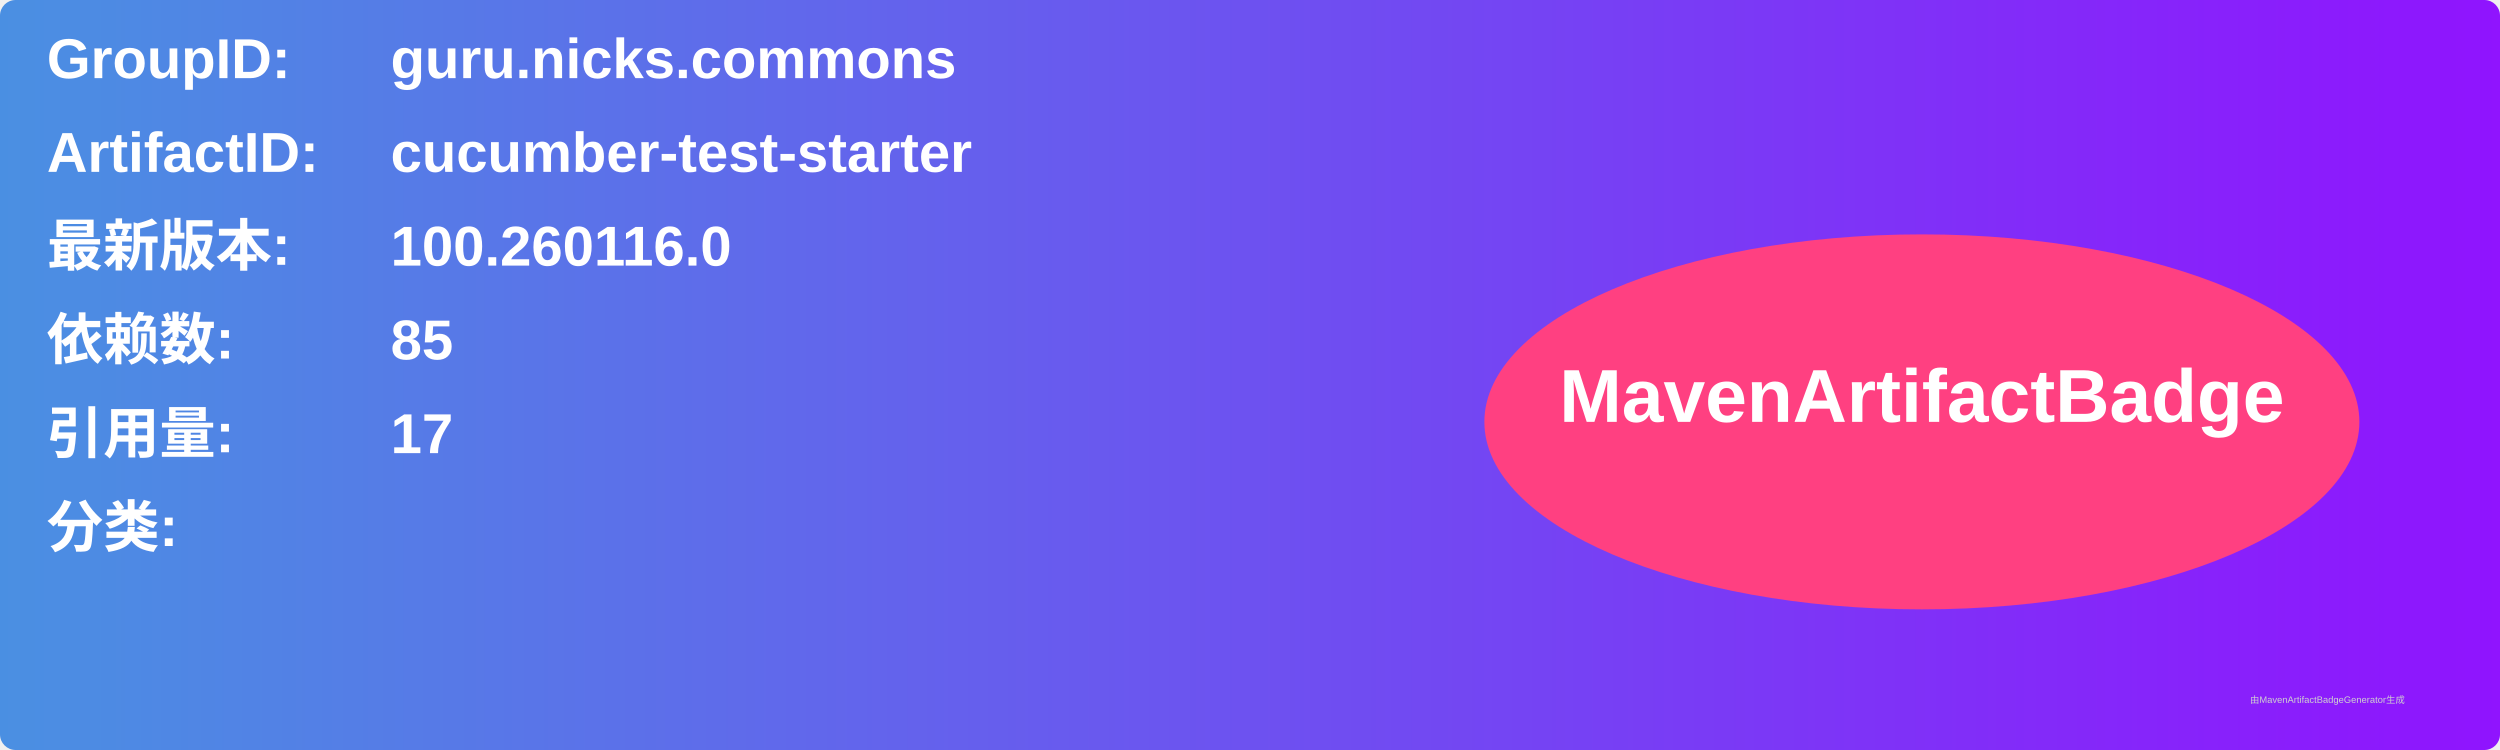
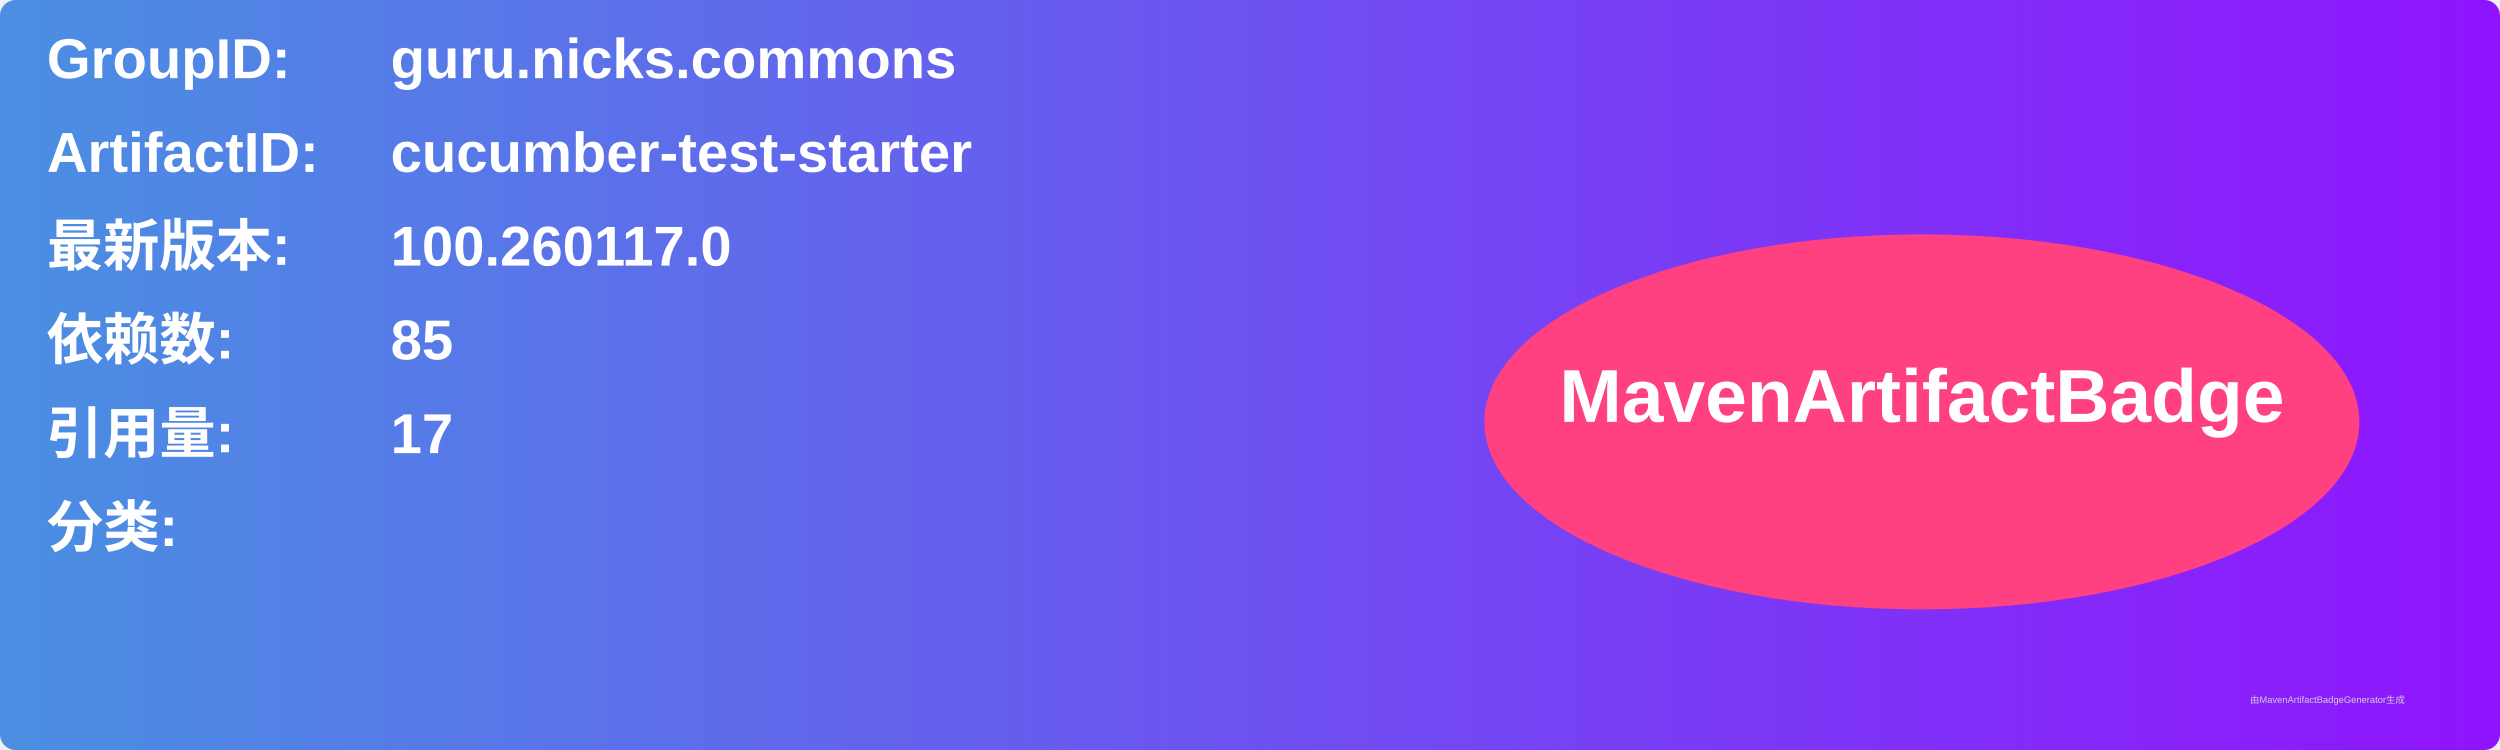
<svg xmlns="http://www.w3.org/2000/svg" width="800" height="240" viewBox="0 0 800 240">
  <linearGradient id="grad" x1="0%" y1="0%" x2="100%" y2="0%">
    <stop offset="0%" stop-color="#4a90e2" />
    <stop offset="100%" stop-color="#9013fe" />
  </linearGradient>
  <rect width="100%" height="100%" rx="5" ry="5" fill="url(#grad)" />
  <g transform="translate(15, 15)">
    <text x="0" y="10" font-family="Arial" font-size="18" fill="white" font-weight="bold" width="260">GroupID:</text>
    <text x="110" y="10" font-family="Arial" font-size="18" fill="white" font-weight="bold" width="460">guru.nicks.commons</text>
    <text x="0" y="40" font-family="Arial" font-size="18" fill="white" font-weight="bold" width="260">ArtifactID:</text>
    <text x="110" y="40" font-family="Arial" font-size="18" fill="white" font-weight="bold" width="460">cucumber-test-starter</text>
    <text x="0" y="70" font-family="Arial" font-size="18" fill="white" font-weight="bold">最新版本:</text>
    <text x="110" y="70" font-family="Arial" font-size="18" fill="white" font-weight="bold">
-       <tspan font-weight="bold">100.260116.0</tspan>
+       <tspan font-weight="bold">100.260117.0</tspan>
    </text>
    <text x="0" y="100" font-family="Arial" font-size="18" fill="white" font-weight="bold">依赖数: </text>
    <text x="110" y="100" font-family="Arial" font-size="18" fill="white">
      <tspan font-weight="bold">85</tspan>
    </text>
    <text x="0" y="130" font-family="Arial" font-size="18" fill="white" font-weight="bold">引用量: </text>
    <text x="110" y="130" font-family="Arial" font-size="18" fill="white">
      <tspan font-weight="bold">17</tspan>
    </text>
    <text x="0" y="160" font-family="Arial" font-size="18" fill="white" font-weight="bold">分类:</text>
    <text x="10" y="190" font-family="Arial" font-size="10" fill="white">
      <tspan font-weight="bold" />
    </text>
    <ellipse cx="600" cy="120" rx="140" ry="60" fill="#ff4081" />
    <text x="600" y="120" text-anchor="middle" font-family="Arial" font-size="24" fill="white" font-weight="bold">MavenArtifactBadge</text>
  </g>
  <text x="720" y="225" font-family="Arial" font-size="3" fill="#d0d0d0">由MavenArtifactBadgeGenerator生成</text>
</svg>
